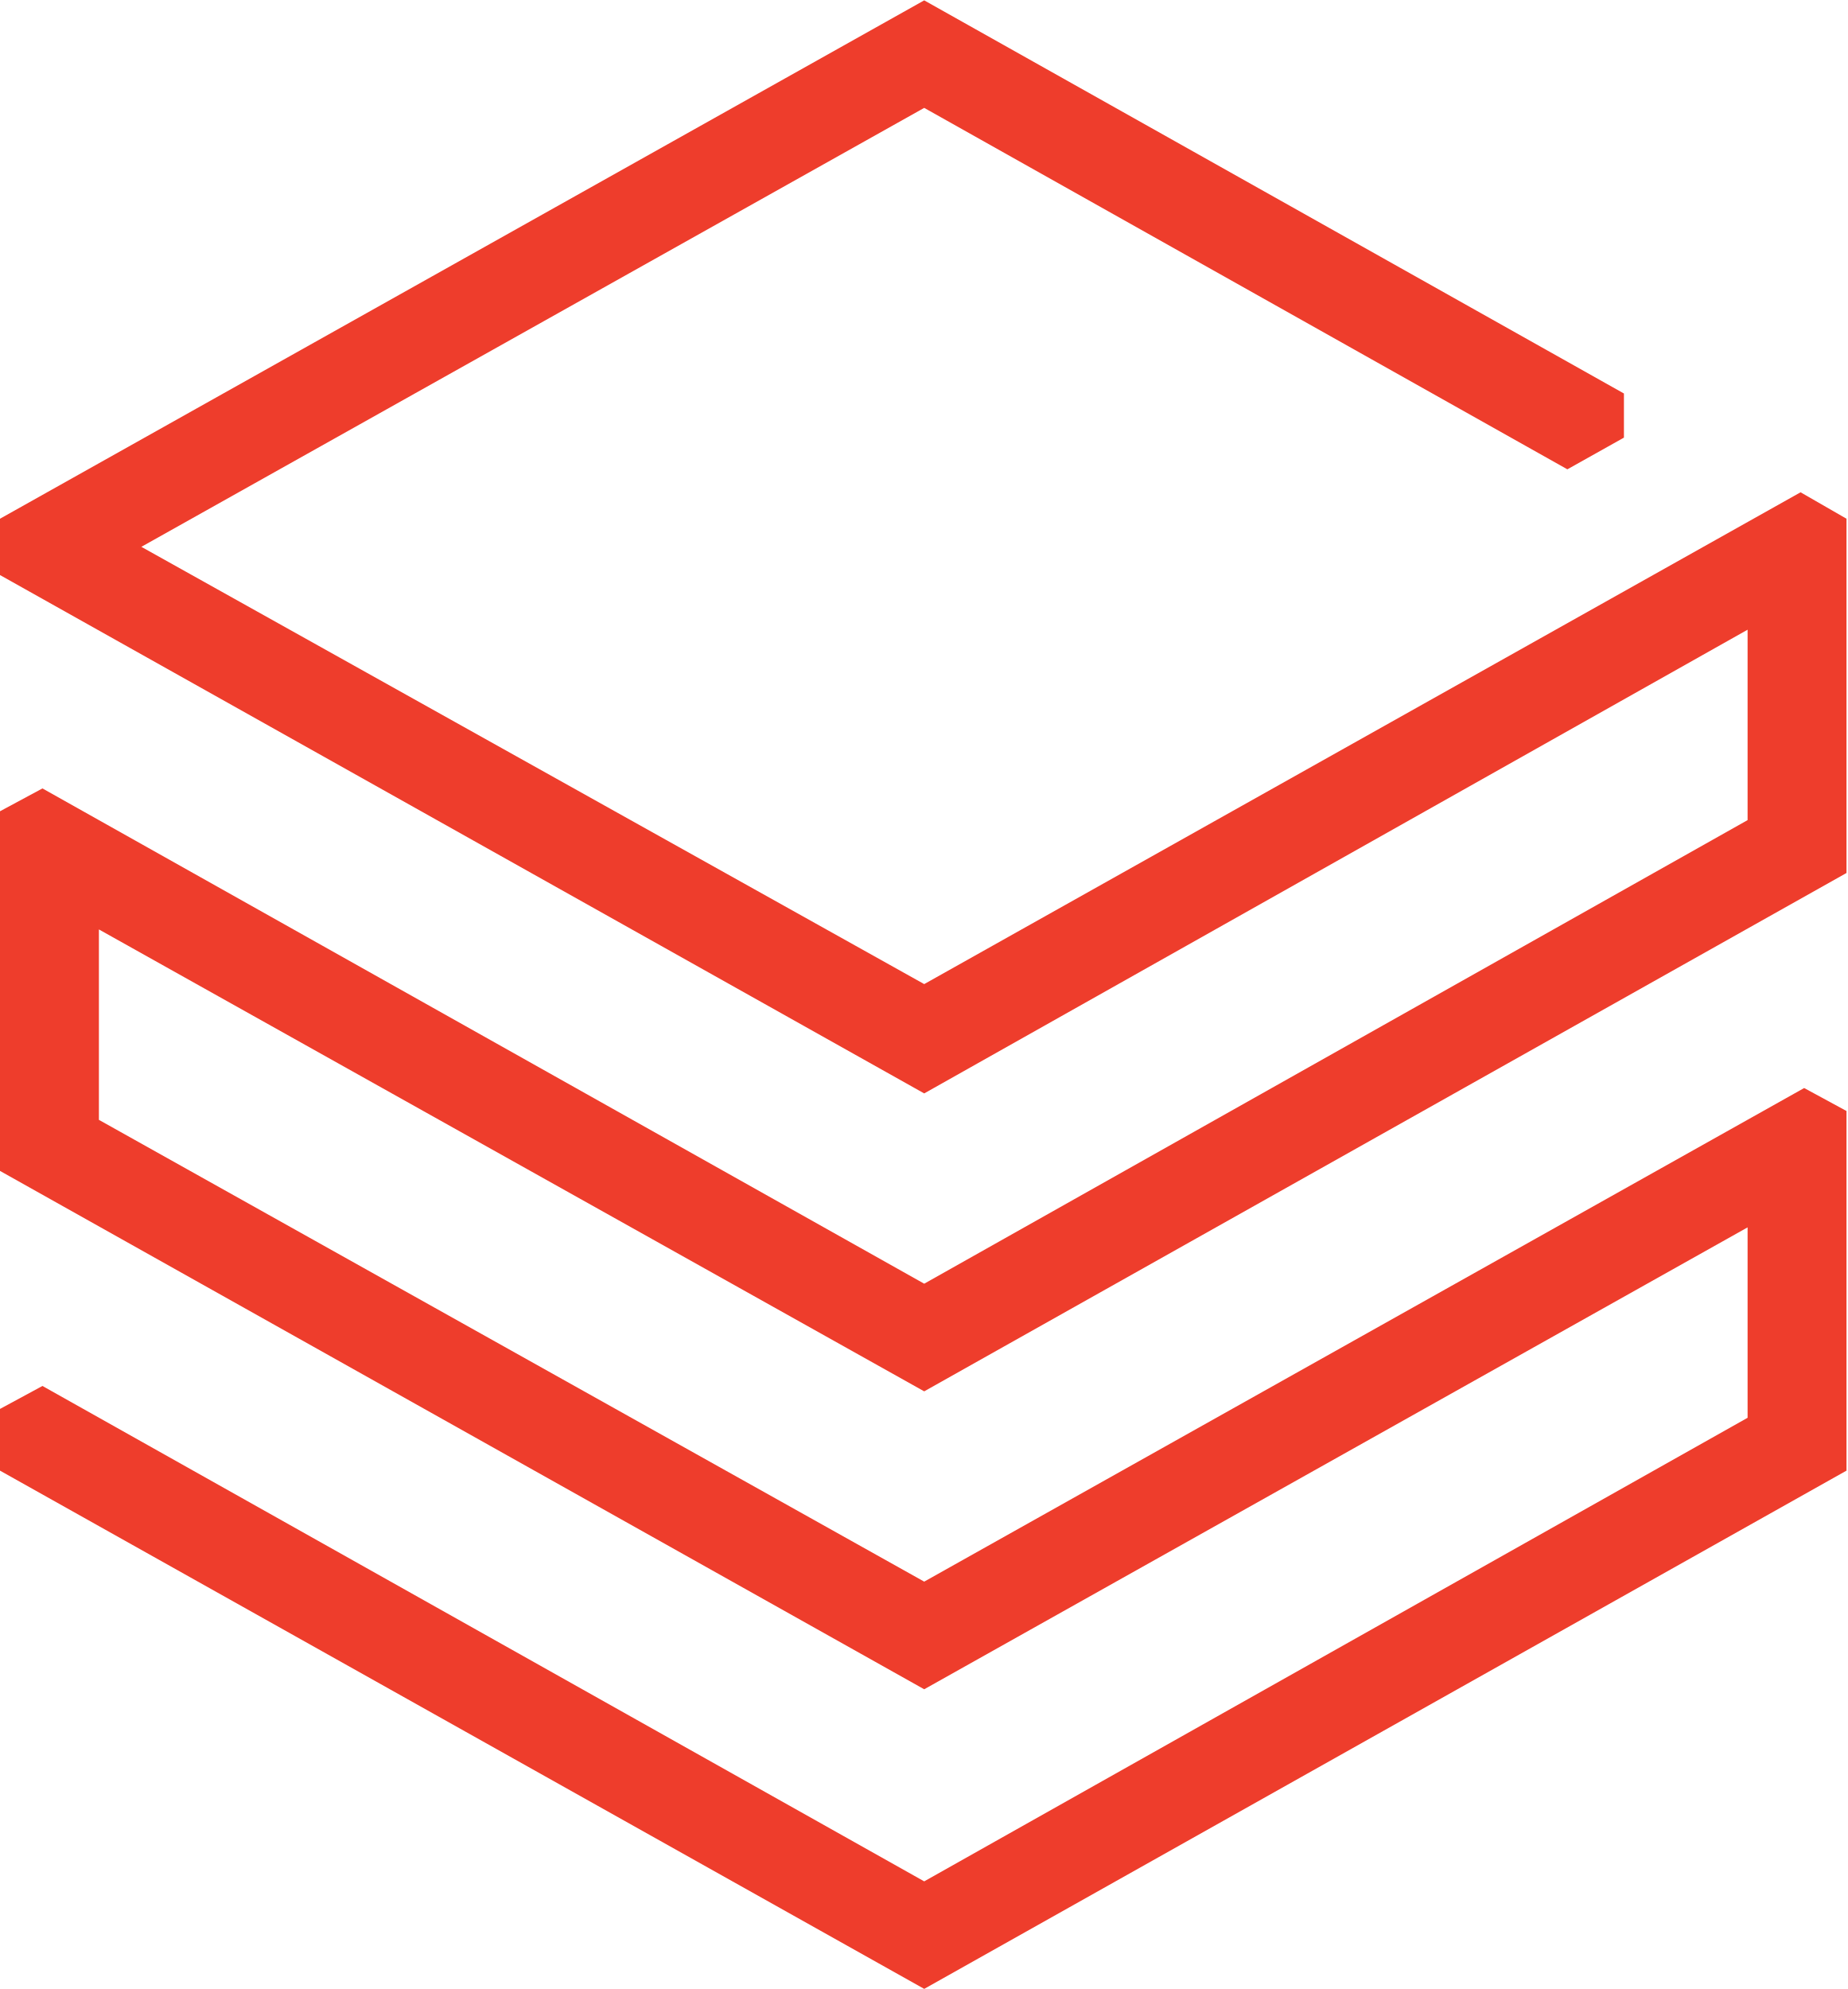
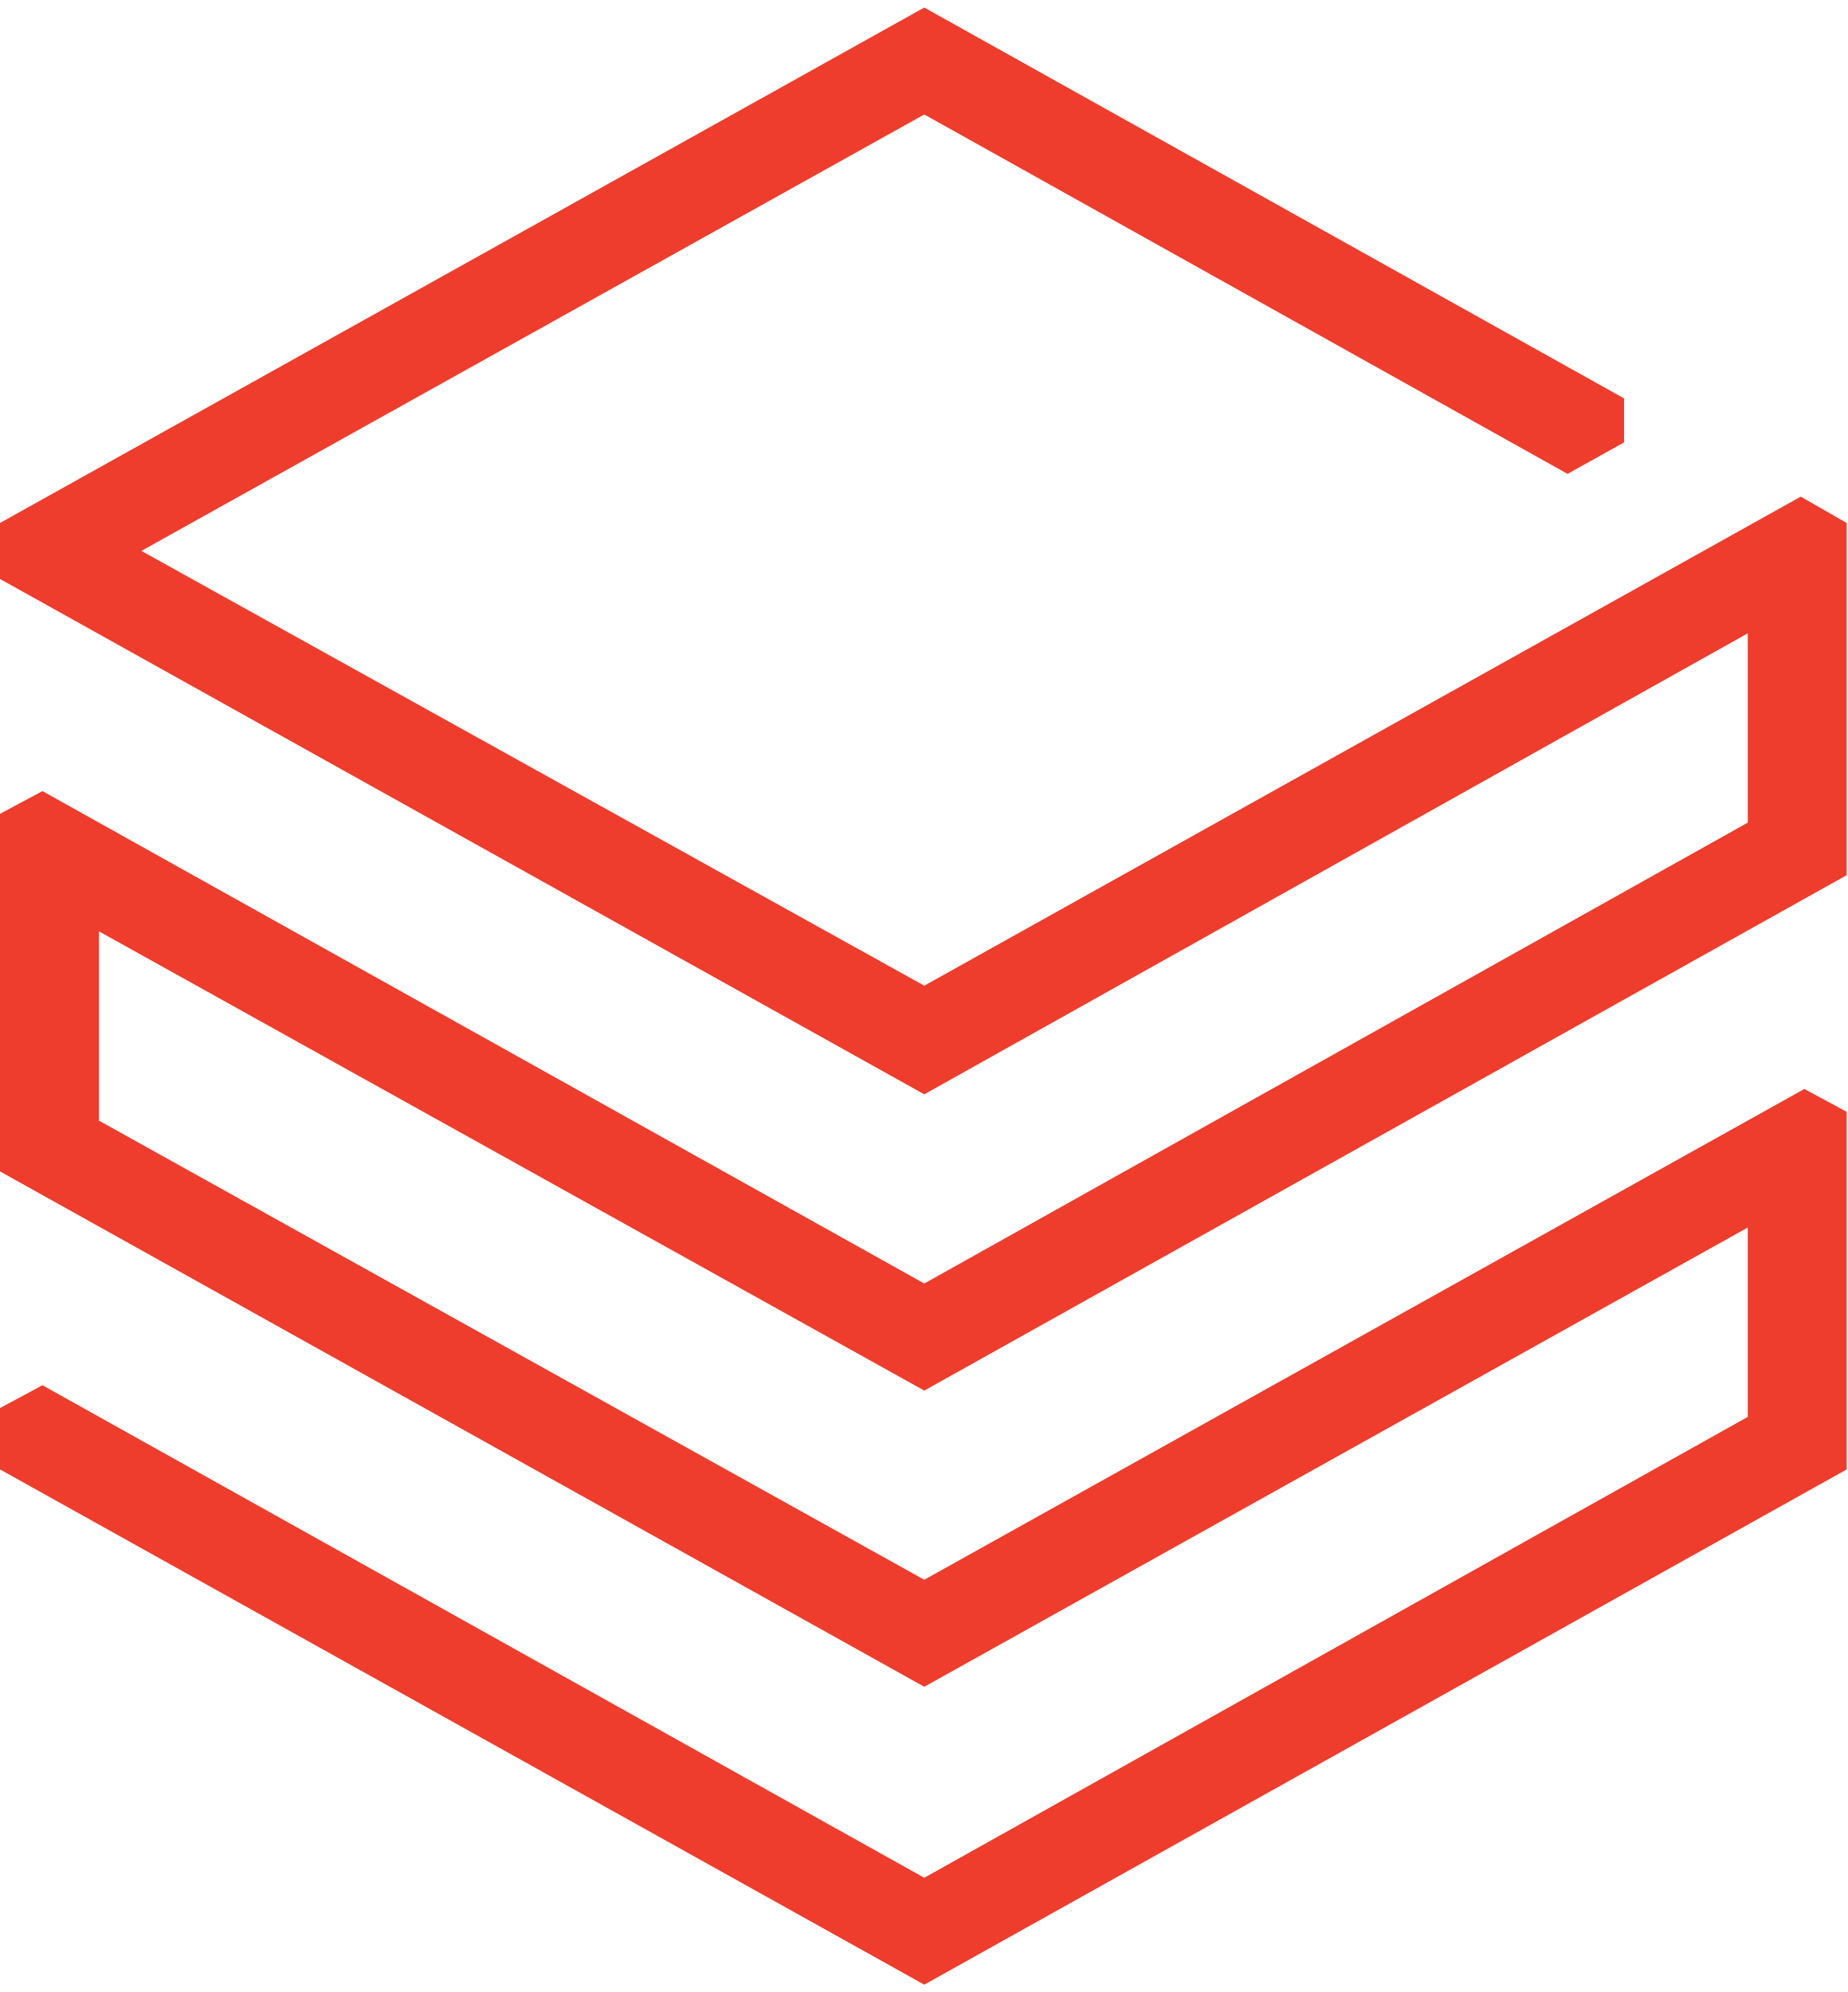
- <svg xmlns="http://www.w3.org/2000/svg" version="1.2" viewBox="0 0 1545 1663" width="1545" height="1663">
-   <style>
- 		.s0 { fill: #ee3d2c } 
- 	</style>
-   <path id="Layer" class="s0" d="m1461.3 685.7l-688.5 387.6-737.3-414.1-35.5 19.1v300.7l772.8 433.4 688.5-386.2v159.2l-688.5 387.6-737.3-414.2-35.5 19.2v51.6l772.8 433.3 771.2-433.3v-300.7l-35.4-19.2-735.8 412.7-690.1-386.1v-159.2l690.1 386.2 771.2-433.4v-296.2l-38.4-22.1-732.8 411.2-654.6-365.6 654.6-367 537.8 302.2 47.3-26.5v-36.9l-585.1-328.7-772.8 433.4v47.1l772.8 433.4 688.5-387.7z" />
+ <svg xmlns="http://www.w3.org/2000/svg" width="128px" height="138px" viewBox="0 0 128 137" version="1.1">
+   <g id="surface1">
+     <path style=" stroke:none;fill-rule:nonzero;fill:rgb(93.333%,23.922%,17.255%);fill-opacity:1;" d="M 121.066 56.488 L 64.023 88.418 L 2.941 54.305 L 0 55.879 L 0 80.652 L 64.023 116.355 L 121.066 84.539 L 121.066 97.656 L 64.023 129.586 L 2.941 95.465 L 0 97.047 L 0 101.297 L 64.023 136.992 L 127.918 101.297 L 127.918 76.523 L 124.984 74.941 L 64.023 108.941 L 6.852 77.133 L 6.852 64.02 L 64.023 95.836 L 127.918 60.129 L 127.918 35.73 L 124.734 33.906 L 64.023 67.785 L 9.793 37.664 L 64.023 7.43 L 108.582 32.328 L 112.5 30.145 L 112.5 27.102 L 64.023 0.023 L 0 35.73 L 0 39.609 L 64.023 75.312 L 121.066 43.375 Z M 121.066 56.488 " />
+   </g>
</svg>
